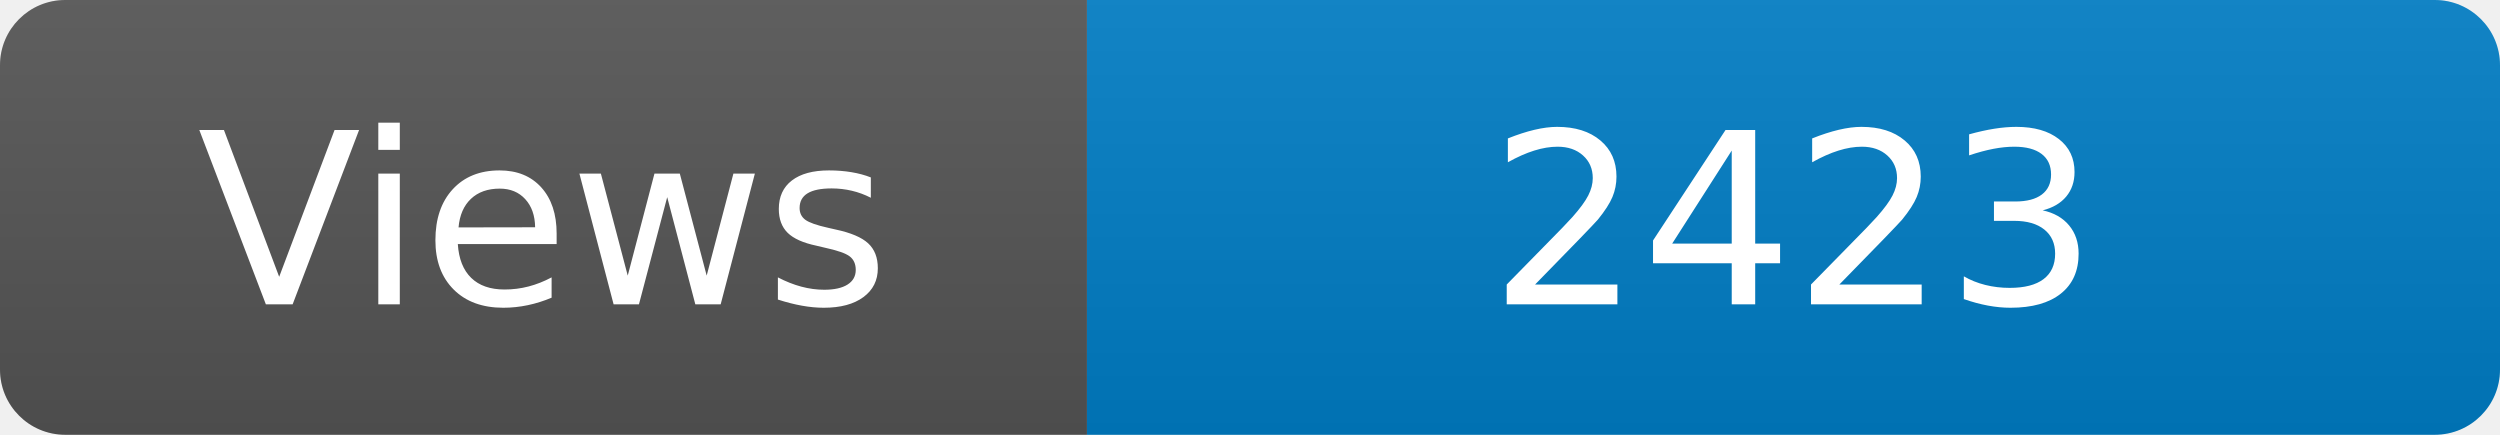
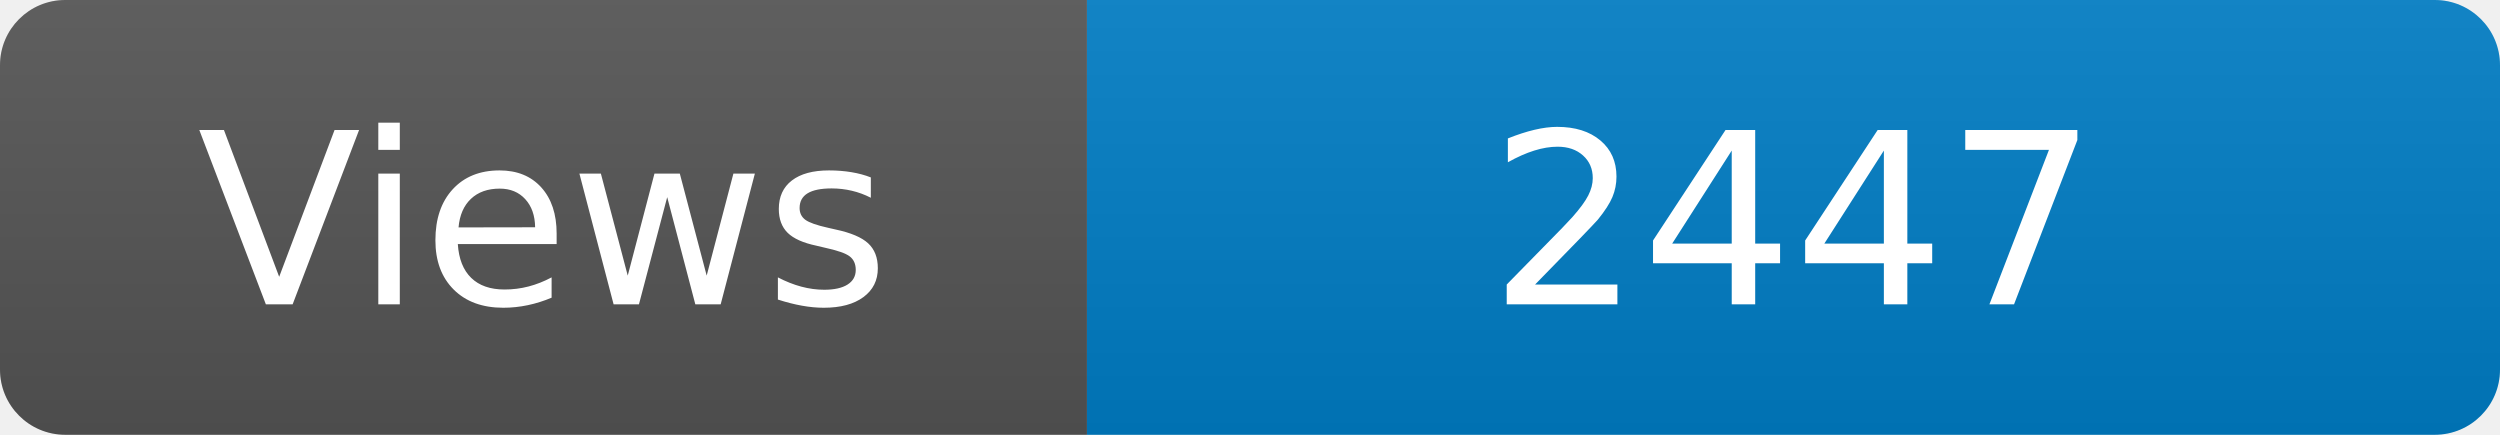
<svg xmlns="http://www.w3.org/2000/svg" width="115" height="20" role="img" aria-label="Maintained?: yes">
  <linearGradient id="s" x2="0" y2="100%">
    <stop offset="0" stop-color="#bbb" stop-opacity=".1" />
    <stop offset="1" stop-opacity=".1" />
  </linearGradient>
  <clipPath id="r">
    <rect width="115" height="20" rx="3" fill="#fff" />
  </clipPath>
  <g clip-path="url(#r)">
    <rect width="50" height="20" fill="#555" />
    <rect x="50" width="160" height="20" fill="#007ec6" />
    <rect width="115" height="20" fill="url(#s)" />
  </g>
  <g fill="#fff" text-anchor="middle" font-family="Verdana,Geneva,DejaVu Sans,sans-serif" font-size="110">
    <text x="250" y="140" transform="scale(.1)" fill="#fff">Views</text>
-     <text x="825" y="140" transform="scale(.1)" fill="#fff">2423</text>
+     <text x="825" y="140" transform="scale(.1)" fill="#fff">2447</text>
  </g>
</svg>
